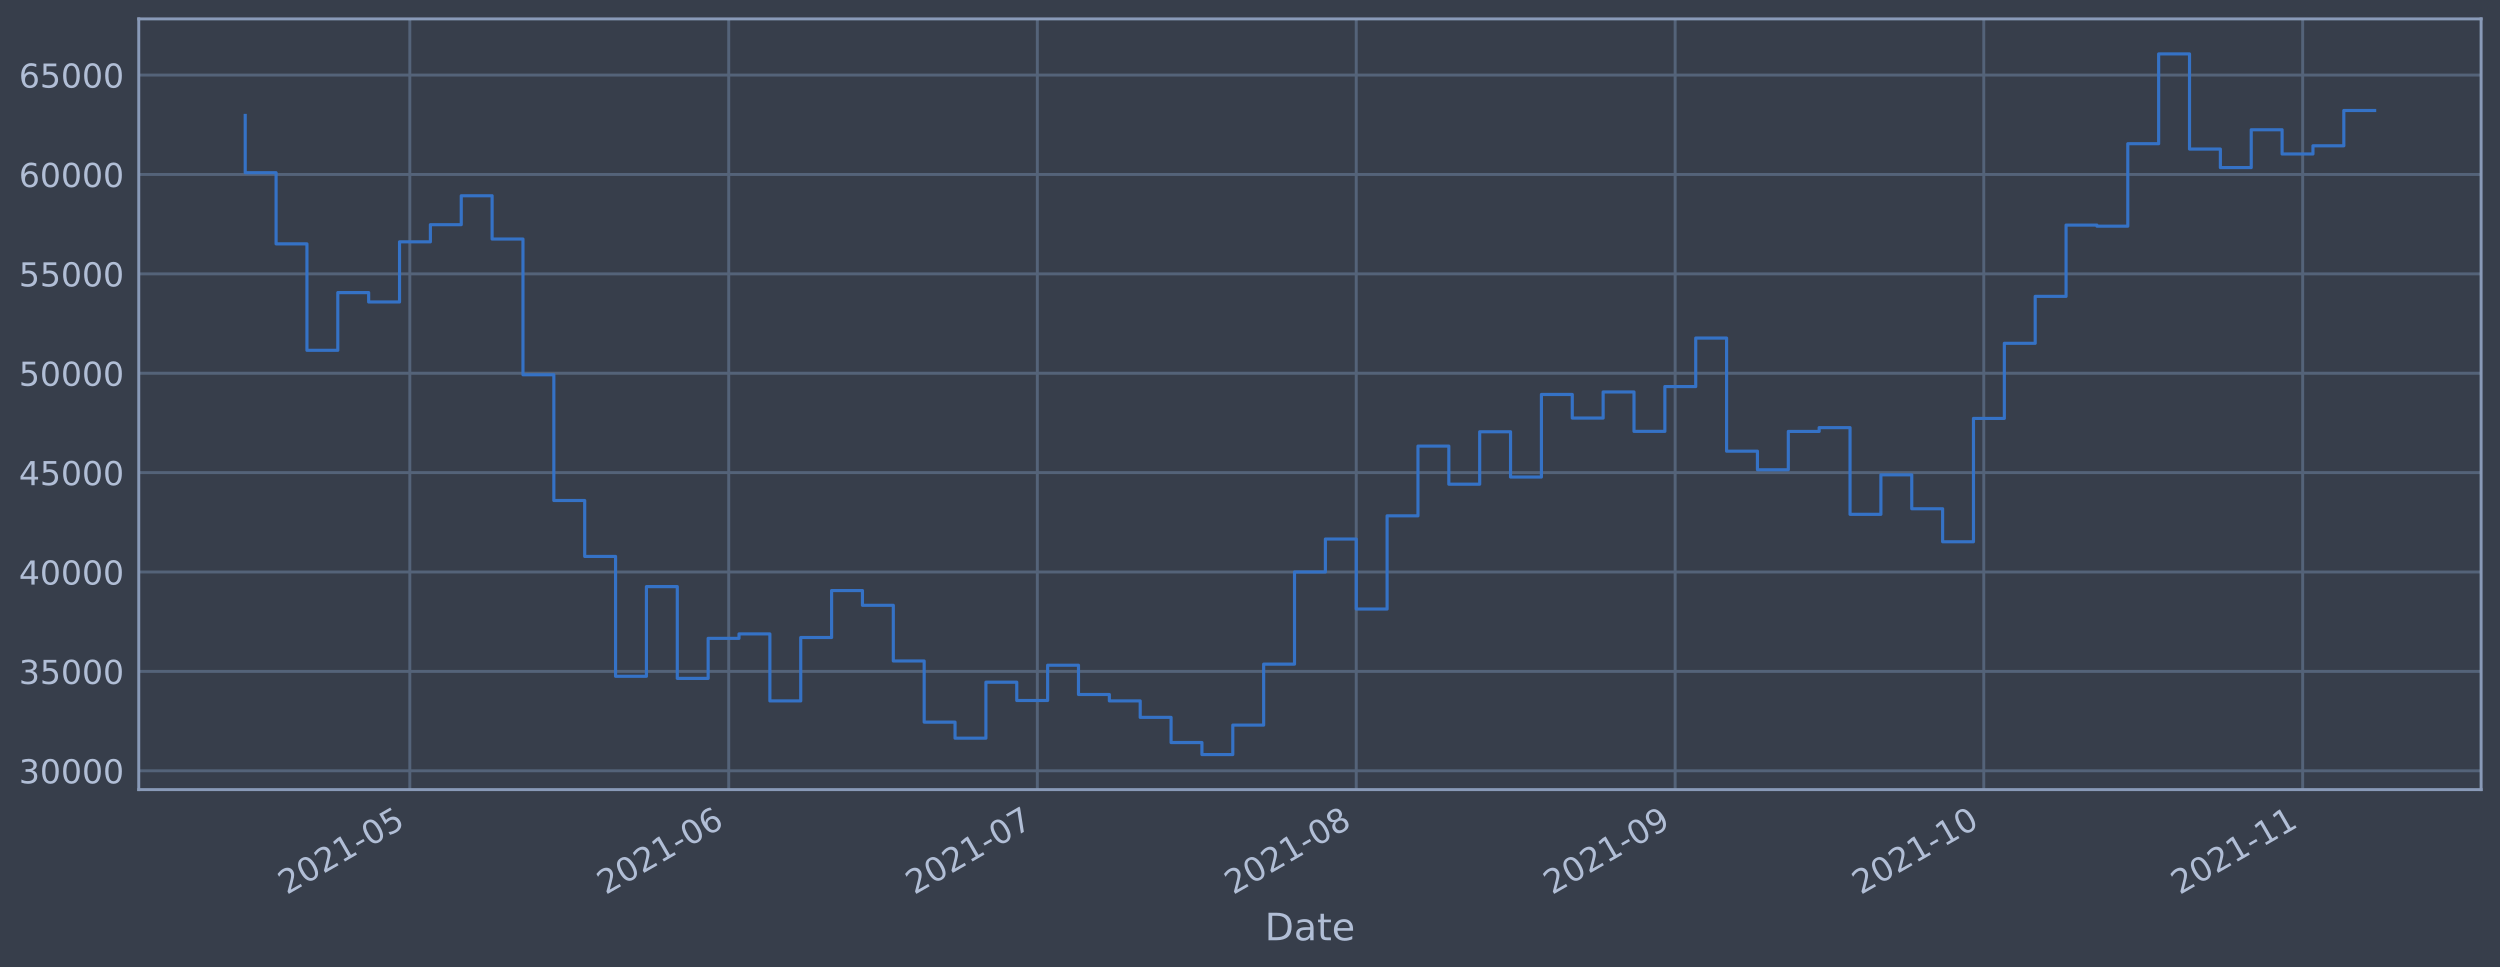
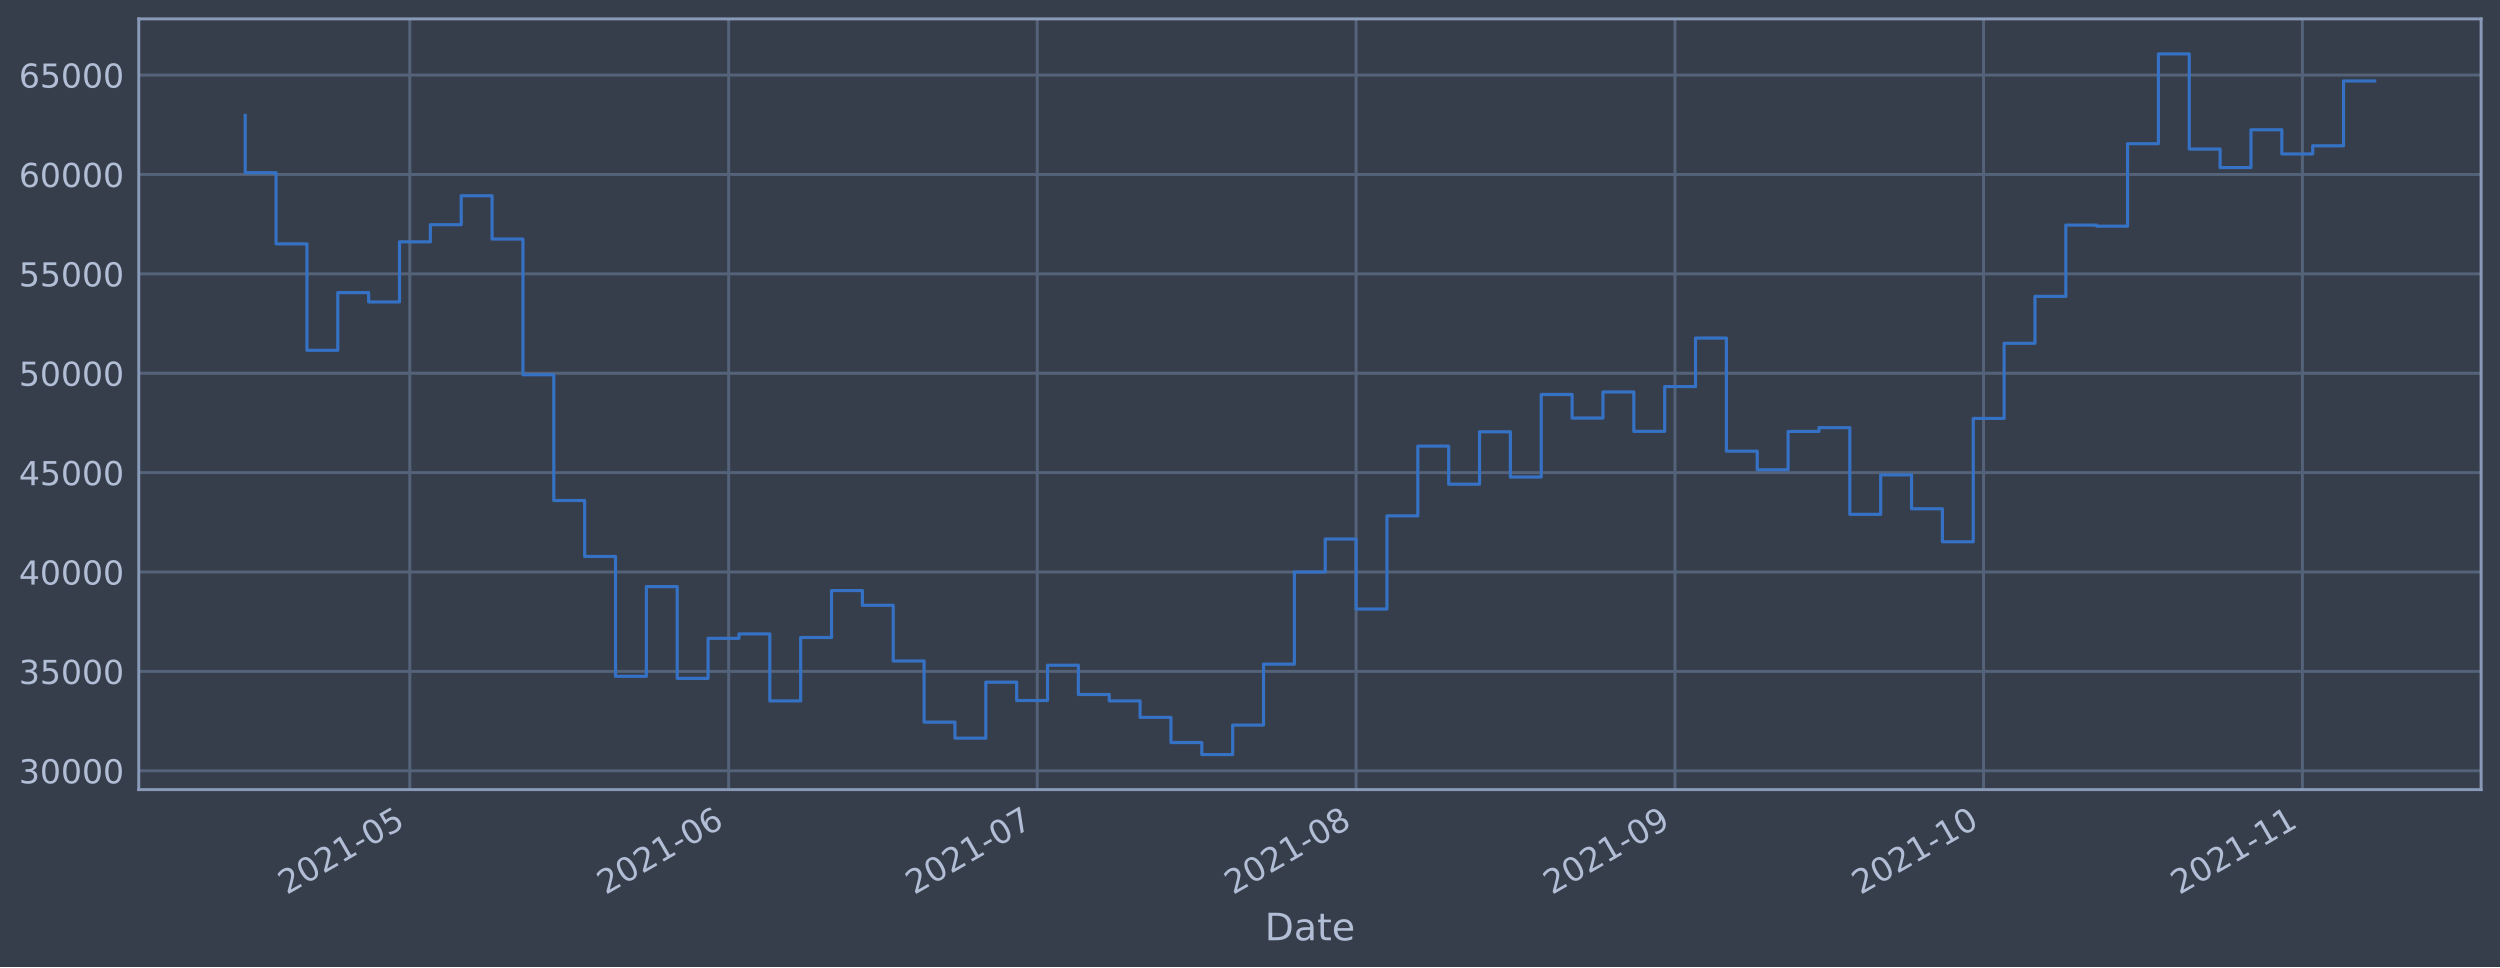
<svg xmlns="http://www.w3.org/2000/svg" xmlns:xlink="http://www.w3.org/1999/xlink" height="368.58pt" version="1.1" viewBox="0 0 952.884 368.58" width="952.884pt">
  <defs>
    <style type="text/css">*{stroke-linecap:butt;stroke-linejoin:round;}</style>
  </defs>
  <g id="figure_1">
    <g id="patch_1">
      <path d="M 0 368.58  L 952.884 368.58  L 952.884 0  L 0 0  z " style="fill:#373e4b;" />
    </g>
    <g id="axes_1">
      <g id="patch_2">
        <path d="M 52.884 300.96  L 945.684 300.96  L 945.684 7.2  L 52.884 7.2  z " style="fill:#373e4b;" />
      </g>
      <g id="matplotlib.axis_1">
        <g id="xtick_1">
          <g id="line2d_1">
-             <path clip-path="url(#pdb039083ab)" d="M 156.202 300.96  L 156.202 7.2  " style="fill:none;stroke:#546379;stroke-linecap:square;stroke-width:1.12;" />
+             <path clip-path="url(#p3a0814c915)" d="M 156.194 300.96  L 156.194 7.2  " style="fill:none;stroke:#546379;stroke-linecap:square;stroke-width:1.12;" />
          </g>
          <g id="line2d_2" />
          <g id="text_1">
-             <g style="fill:#b1bed6;" transform="translate(109.2987 341.1745)rotate(-30)scale(0.126 -0.126)">
+             <g style="fill:#b1bed6;" transform="translate(109.2905 341.1745)rotate(-30)scale(0.126 -0.126)">
              <defs>
                <path d="M 1228 531  L 3431 531  L 3431 0  L 469 0  L 469 531  Q 828 903 1448 1529  Q 2069 2156 2228 2338  Q 2531 2678 2651 2914  Q 2772 3150 2772 3378  Q 2772 3750 2511 3984  Q 2250 4219 1831 4219  Q 1534 4219 1204 4116  Q 875 4013 500 3803  L 500 4441  Q 881 4594 1212 4672  Q 1544 4750 1819 4750  Q 2544 4750 2975 4387  Q 3406 4025 3406 3419  Q 3406 3131 3298 2873  Q 3191 2616 2906 2266  Q 2828 2175 2409 1742  Q 1991 1309 1228 531  z " id="DejaVuSans-32" transform="scale(0.015625)" />
                <path d="M 2034 4250  Q 1547 4250 1301 3770  Q 1056 3291 1056 2328  Q 1056 1369 1301 889  Q 1547 409 2034 409  Q 2525 409 2770 889  Q 3016 1369 3016 2328  Q 3016 3291 2770 3770  Q 2525 4250 2034 4250  z M 2034 4750  Q 2819 4750 3233 4129  Q 3647 3509 3647 2328  Q 3647 1150 3233 529  Q 2819 -91 2034 -91  Q 1250 -91 836 529  Q 422 1150 422 2328  Q 422 3509 836 4129  Q 1250 4750 2034 4750  z " id="DejaVuSans-30" transform="scale(0.015625)" />
                <path d="M 794 531  L 1825 531  L 1825 4091  L 703 3866  L 703 4441  L 1819 4666  L 2450 4666  L 2450 531  L 3481 531  L 3481 0  L 794 0  L 794 531  z " id="DejaVuSans-31" transform="scale(0.015625)" />
                <path d="M 313 2009  L 1997 2009  L 1997 1497  L 313 1497  L 313 2009  z " id="DejaVuSans-2d" transform="scale(0.015625)" />
                <path d="M 691 4666  L 3169 4666  L 3169 4134  L 1269 4134  L 1269 2991  Q 1406 3038 1543 3061  Q 1681 3084 1819 3084  Q 2600 3084 3056 2656  Q 3513 2228 3513 1497  Q 3513 744 3044 326  Q 2575 -91 1722 -91  Q 1428 -91 1123 -41  Q 819 9 494 109  L 494 744  Q 775 591 1075 516  Q 1375 441 1709 441  Q 2250 441 2565 725  Q 2881 1009 2881 1497  Q 2881 1984 2565 2268  Q 2250 2553 1709 2553  Q 1456 2553 1204 2497  Q 953 2441 691 2322  L 691 4666  z " id="DejaVuSans-35" transform="scale(0.015625)" />
              </defs>
              <use xlink:href="#DejaVuSans-32" />
              <use x="63.623" xlink:href="#DejaVuSans-30" />
              <use x="127.246" xlink:href="#DejaVuSans-32" />
              <use x="190.869" xlink:href="#DejaVuSans-31" />
              <use x="254.492" xlink:href="#DejaVuSans-2d" />
              <use x="290.576" xlink:href="#DejaVuSans-30" />
              <use x="354.199" xlink:href="#DejaVuSans-35" />
            </g>
          </g>
        </g>
        <g id="xtick_2">
          <g id="line2d_3">
-             <path clip-path="url(#pdb039083ab)" d="M 277.754 300.96  L 277.754 7.2  " style="fill:none;stroke:#546379;stroke-linecap:square;stroke-width:1.12;" />
+             <path clip-path="url(#p3a0814c915)" d="M 277.73 300.96  L 277.73 7.2  " style="fill:none;stroke:#546379;stroke-linecap:square;stroke-width:1.12;" />
          </g>
          <g id="line2d_4" />
          <g id="text_2">
-             <g style="fill:#b1bed6;" transform="translate(230.8506 341.1745)rotate(-30)scale(0.126 -0.126)">
+             <g style="fill:#b1bed6;" transform="translate(230.8265 341.1745)rotate(-30)scale(0.126 -0.126)">
              <defs>
                <path d="M 2113 2584  Q 1688 2584 1439 2293  Q 1191 2003 1191 1497  Q 1191 994 1439 701  Q 1688 409 2113 409  Q 2538 409 2786 701  Q 3034 994 3034 1497  Q 3034 2003 2786 2293  Q 2538 2584 2113 2584  z M 3366 4563  L 3366 3988  Q 3128 4100 2886 4159  Q 2644 4219 2406 4219  Q 1781 4219 1451 3797  Q 1122 3375 1075 2522  Q 1259 2794 1537 2939  Q 1816 3084 2150 3084  Q 2853 3084 3261 2657  Q 3669 2231 3669 1497  Q 3669 778 3244 343  Q 2819 -91 2113 -91  Q 1303 -91 875 529  Q 447 1150 447 2328  Q 447 3434 972 4092  Q 1497 4750 2381 4750  Q 2619 4750 2861 4703  Q 3103 4656 3366 4563  z " id="DejaVuSans-36" transform="scale(0.015625)" />
              </defs>
              <use xlink:href="#DejaVuSans-32" />
              <use x="63.623" xlink:href="#DejaVuSans-30" />
              <use x="127.246" xlink:href="#DejaVuSans-32" />
              <use x="190.869" xlink:href="#DejaVuSans-31" />
              <use x="254.492" xlink:href="#DejaVuSans-2d" />
              <use x="290.576" xlink:href="#DejaVuSans-30" />
              <use x="354.199" xlink:href="#DejaVuSans-36" />
            </g>
          </g>
        </g>
        <g id="xtick_3">
          <g id="line2d_5">
-             <path clip-path="url(#pdb039083ab)" d="M 395.385 300.96  L 395.385 7.2  " style="fill:none;stroke:#546379;stroke-linecap:square;stroke-width:1.12;" />
+             <path clip-path="url(#p3a0814c915)" d="M 395.345 300.96  L 395.345 7.2  " style="fill:none;stroke:#546379;stroke-linecap:square;stroke-width:1.12;" />
          </g>
          <g id="line2d_6" />
          <g id="text_3">
-             <g style="fill:#b1bed6;" transform="translate(348.4814 341.1745)rotate(-30)scale(0.126 -0.126)">
+             <g style="fill:#b1bed6;" transform="translate(348.4419 341.1745)rotate(-30)scale(0.126 -0.126)">
              <defs>
                <path d="M 525 4666  L 3525 4666  L 3525 4397  L 1831 0  L 1172 0  L 2766 4134  L 525 4134  L 525 4666  z " id="DejaVuSans-37" transform="scale(0.015625)" />
              </defs>
              <use xlink:href="#DejaVuSans-32" />
              <use x="63.623" xlink:href="#DejaVuSans-30" />
              <use x="127.246" xlink:href="#DejaVuSans-32" />
              <use x="190.869" xlink:href="#DejaVuSans-31" />
              <use x="254.492" xlink:href="#DejaVuSans-2d" />
              <use x="290.576" xlink:href="#DejaVuSans-30" />
              <use x="354.199" xlink:href="#DejaVuSans-37" />
            </g>
          </g>
        </g>
        <g id="xtick_4">
          <g id="line2d_7">
-             <path clip-path="url(#pdb039083ab)" d="M 516.937 300.96  L 516.937 7.2  " style="fill:none;stroke:#546379;stroke-linecap:square;stroke-width:1.12;" />
+             <path clip-path="url(#p3a0814c915)" d="M 516.881 300.96  L 516.881 7.2  " style="fill:none;stroke:#546379;stroke-linecap:square;stroke-width:1.12;" />
          </g>
          <g id="line2d_8" />
          <g id="text_4">
-             <g style="fill:#b1bed6;" transform="translate(470.0333 341.1745)rotate(-30)scale(0.126 -0.126)">
+             <g style="fill:#b1bed6;" transform="translate(469.9779 341.1745)rotate(-30)scale(0.126 -0.126)">
              <defs>
                <path d="M 2034 2216  Q 1584 2216 1326 1975  Q 1069 1734 1069 1313  Q 1069 891 1326 650  Q 1584 409 2034 409  Q 2484 409 2743 651  Q 3003 894 3003 1313  Q 3003 1734 2745 1975  Q 2488 2216 2034 2216  z M 1403 2484  Q 997 2584 770 2862  Q 544 3141 544 3541  Q 544 4100 942 4425  Q 1341 4750 2034 4750  Q 2731 4750 3128 4425  Q 3525 4100 3525 3541  Q 3525 3141 3298 2862  Q 3072 2584 2669 2484  Q 3125 2378 3379 2068  Q 3634 1759 3634 1313  Q 3634 634 3220 271  Q 2806 -91 2034 -91  Q 1263 -91 848 271  Q 434 634 434 1313  Q 434 1759 690 2068  Q 947 2378 1403 2484  z M 1172 3481  Q 1172 3119 1398 2916  Q 1625 2713 2034 2713  Q 2441 2713 2670 2916  Q 2900 3119 2900 3481  Q 2900 3844 2670 4047  Q 2441 4250 2034 4250  Q 1625 4250 1398 4047  Q 1172 3844 1172 3481  z " id="DejaVuSans-38" transform="scale(0.015625)" />
              </defs>
              <use xlink:href="#DejaVuSans-32" />
              <use x="63.623" xlink:href="#DejaVuSans-30" />
              <use x="127.246" xlink:href="#DejaVuSans-32" />
              <use x="190.869" xlink:href="#DejaVuSans-31" />
              <use x="254.492" xlink:href="#DejaVuSans-2d" />
              <use x="290.576" xlink:href="#DejaVuSans-30" />
              <use x="354.199" xlink:href="#DejaVuSans-38" />
            </g>
          </g>
        </g>
        <g id="xtick_5">
          <g id="line2d_9">
-             <path clip-path="url(#pdb039083ab)" d="M 638.488 300.96  L 638.488 7.2  " style="fill:none;stroke:#546379;stroke-linecap:square;stroke-width:1.12;" />
+             <path clip-path="url(#p3a0814c915)" d="M 638.417 300.96  L 638.417 7.2  " style="fill:none;stroke:#546379;stroke-linecap:square;stroke-width:1.12;" />
          </g>
          <g id="line2d_10" />
          <g id="text_5">
-             <g style="fill:#b1bed6;" transform="translate(591.5851 341.1745)rotate(-30)scale(0.126 -0.126)">
+             <g style="fill:#b1bed6;" transform="translate(591.5138 341.1745)rotate(-30)scale(0.126 -0.126)">
              <defs>
                <path d="M 703 97  L 703 672  Q 941 559 1184 500  Q 1428 441 1663 441  Q 2288 441 2617 861  Q 2947 1281 2994 2138  Q 2813 1869 2534 1725  Q 2256 1581 1919 1581  Q 1219 1581 811 2004  Q 403 2428 403 3163  Q 403 3881 828 4315  Q 1253 4750 1959 4750  Q 2769 4750 3195 4129  Q 3622 3509 3622 2328  Q 3622 1225 3098 567  Q 2575 -91 1691 -91  Q 1453 -91 1209 -44  Q 966 3 703 97  z M 1959 2075  Q 2384 2075 2632 2365  Q 2881 2656 2881 3163  Q 2881 3666 2632 3958  Q 2384 4250 1959 4250  Q 1534 4250 1286 3958  Q 1038 3666 1038 3163  Q 1038 2656 1286 2365  Q 1534 2075 1959 2075  z " id="DejaVuSans-39" transform="scale(0.015625)" />
              </defs>
              <use xlink:href="#DejaVuSans-32" />
              <use x="63.623" xlink:href="#DejaVuSans-30" />
              <use x="127.246" xlink:href="#DejaVuSans-32" />
              <use x="190.869" xlink:href="#DejaVuSans-31" />
              <use x="254.492" xlink:href="#DejaVuSans-2d" />
              <use x="290.576" xlink:href="#DejaVuSans-30" />
              <use x="354.199" xlink:href="#DejaVuSans-39" />
            </g>
          </g>
        </g>
        <g id="xtick_6">
          <g id="line2d_11">
-             <path clip-path="url(#pdb039083ab)" d="M 756.119 300.96  L 756.119 7.2  " style="fill:none;stroke:#546379;stroke-linecap:square;stroke-width:1.12;" />
+             <path clip-path="url(#p3a0814c915)" d="M 756.033 300.96  L 756.033 7.2  " style="fill:none;stroke:#546379;stroke-linecap:square;stroke-width:1.12;" />
          </g>
          <g id="line2d_12" />
          <g id="text_6">
-             <g style="fill:#b1bed6;" transform="translate(709.2159 341.1745)rotate(-30)scale(0.126 -0.126)">
+             <g style="fill:#b1bed6;" transform="translate(709.1293 341.1745)rotate(-30)scale(0.126 -0.126)">
              <use xlink:href="#DejaVuSans-32" />
              <use x="63.623" xlink:href="#DejaVuSans-30" />
              <use x="127.246" xlink:href="#DejaVuSans-32" />
              <use x="190.869" xlink:href="#DejaVuSans-31" />
              <use x="254.492" xlink:href="#DejaVuSans-2d" />
              <use x="290.576" xlink:href="#DejaVuSans-31" />
              <use x="354.199" xlink:href="#DejaVuSans-30" />
            </g>
          </g>
        </g>
        <g id="xtick_7">
          <g id="line2d_13">
-             <path clip-path="url(#pdb039083ab)" d="M 877.671 300.96  L 877.671 7.2  " style="fill:none;stroke:#546379;stroke-linecap:square;stroke-width:1.12;" />
+             <path clip-path="url(#p3a0814c915)" d="M 877.568 300.96  L 877.568 7.2  " style="fill:none;stroke:#546379;stroke-linecap:square;stroke-width:1.12;" />
          </g>
          <g id="line2d_14" />
          <g id="text_7">
-             <g style="fill:#b1bed6;" transform="translate(830.7678 341.1745)rotate(-30)scale(0.126 -0.126)">
+             <g style="fill:#b1bed6;" transform="translate(830.6652 341.1745)rotate(-30)scale(0.126 -0.126)">
              <use xlink:href="#DejaVuSans-32" />
              <use x="63.623" xlink:href="#DejaVuSans-30" />
              <use x="127.246" xlink:href="#DejaVuSans-32" />
              <use x="190.869" xlink:href="#DejaVuSans-31" />
              <use x="254.492" xlink:href="#DejaVuSans-2d" />
              <use x="290.576" xlink:href="#DejaVuSans-31" />
              <use x="354.199" xlink:href="#DejaVuSans-31" />
            </g>
          </g>
        </g>
        <g id="text_8">
          <g style="fill:#b1bed6;" transform="translate(482.0746 358.3856)scale(0.144 -0.144)">
            <defs>
              <path d="M 1259 4147  L 1259 519  L 2022 519  Q 2988 519 3436 956  Q 3884 1394 3884 2338  Q 3884 3275 3436 3711  Q 2988 4147 2022 4147  L 1259 4147  z M 628 4666  L 1925 4666  Q 3281 4666 3915 4102  Q 4550 3538 4550 2338  Q 4550 1131 3912 565  Q 3275 0 1925 0  L 628 0  L 628 4666  z " id="DejaVuSans-44" transform="scale(0.015625)" />
              <path d="M 2194 1759  Q 1497 1759 1228 1600  Q 959 1441 959 1056  Q 959 750 1161 570  Q 1363 391 1709 391  Q 2188 391 2477 730  Q 2766 1069 2766 1631  L 2766 1759  L 2194 1759  z M 3341 1997  L 3341 0  L 2766 0  L 2766 531  Q 2569 213 2275 61  Q 1981 -91 1556 -91  Q 1019 -91 701 211  Q 384 513 384 1019  Q 384 1609 779 1909  Q 1175 2209 1959 2209  L 2766 2209  L 2766 2266  Q 2766 2663 2505 2880  Q 2244 3097 1772 3097  Q 1472 3097 1187 3025  Q 903 2953 641 2809  L 641 3341  Q 956 3463 1253 3523  Q 1550 3584 1831 3584  Q 2591 3584 2966 3190  Q 3341 2797 3341 1997  z " id="DejaVuSans-61" transform="scale(0.015625)" />
              <path d="M 1172 4494  L 1172 3500  L 2356 3500  L 2356 3053  L 1172 3053  L 1172 1153  Q 1172 725 1289 603  Q 1406 481 1766 481  L 2356 481  L 2356 0  L 1766 0  Q 1100 0 847 248  Q 594 497 594 1153  L 594 3053  L 172 3053  L 172 3500  L 594 3500  L 594 4494  L 1172 4494  z " id="DejaVuSans-74" transform="scale(0.015625)" />
              <path d="M 3597 1894  L 3597 1613  L 953 1613  Q 991 1019 1311 708  Q 1631 397 2203 397  Q 2534 397 2845 478  Q 3156 559 3463 722  L 3463 178  Q 3153 47 2828 -22  Q 2503 -91 2169 -91  Q 1331 -91 842 396  Q 353 884 353 1716  Q 353 2575 817 3079  Q 1281 3584 2069 3584  Q 2775 3584 3186 3129  Q 3597 2675 3597 1894  z M 3022 2063  Q 3016 2534 2758 2815  Q 2500 3097 2075 3097  Q 1594 3097 1305 2825  Q 1016 2553 972 2059  L 3022 2063  z " id="DejaVuSans-65" transform="scale(0.015625)" />
            </defs>
            <use xlink:href="#DejaVuSans-44" />
            <use x="77.002" xlink:href="#DejaVuSans-61" />
            <use x="138.281" xlink:href="#DejaVuSans-74" />
            <use x="177.49" xlink:href="#DejaVuSans-65" />
          </g>
        </g>
      </g>
      <g id="matplotlib.axis_2">
        <g id="ytick_1">
          <g id="line2d_15">
-             <path clip-path="url(#pdb039083ab)" d="M 52.884 293.789  L 945.684 293.789  " style="fill:none;stroke:#546379;stroke-linecap:square;stroke-width:1.12;" />
+             <path clip-path="url(#p3a0814c915)" d="M 52.884 293.789  L 945.684 293.789  " style="fill:none;stroke:#546379;stroke-linecap:square;stroke-width:1.12;" />
          </g>
          <g id="line2d_16" />
          <g id="text_9">
            <g style="fill:#b1bed6;" transform="translate(7.2 298.5763)scale(0.126 -0.126)">
              <defs>
                <path d="M 2597 2516  Q 3050 2419 3304 2112  Q 3559 1806 3559 1356  Q 3559 666 3084 287  Q 2609 -91 1734 -91  Q 1441 -91 1130 -33  Q 819 25 488 141  L 488 750  Q 750 597 1062 519  Q 1375 441 1716 441  Q 2309 441 2620 675  Q 2931 909 2931 1356  Q 2931 1769 2642 2001  Q 2353 2234 1838 2234  L 1294 2234  L 1294 2753  L 1863 2753  Q 2328 2753 2575 2939  Q 2822 3125 2822 3475  Q 2822 3834 2567 4026  Q 2313 4219 1838 4219  Q 1578 4219 1281 4162  Q 984 4106 628 3988  L 628 4550  Q 988 4650 1302 4700  Q 1616 4750 1894 4750  Q 2613 4750 3031 4423  Q 3450 4097 3450 3541  Q 3450 3153 3228 2886  Q 3006 2619 2597 2516  z " id="DejaVuSans-33" transform="scale(0.015625)" />
              </defs>
              <use xlink:href="#DejaVuSans-33" />
              <use x="63.623" xlink:href="#DejaVuSans-30" />
              <use x="127.246" xlink:href="#DejaVuSans-30" />
              <use x="190.869" xlink:href="#DejaVuSans-30" />
              <use x="254.492" xlink:href="#DejaVuSans-30" />
            </g>
          </g>
        </g>
        <g id="ytick_2">
          <g id="line2d_17">
-             <path clip-path="url(#pdb039083ab)" d="M 52.884 255.907  L 945.684 255.907  " style="fill:none;stroke:#546379;stroke-linecap:square;stroke-width:1.12;" />
+             <path clip-path="url(#p3a0814c915)" d="M 52.884 255.907  L 945.684 255.907  " style="fill:none;stroke:#546379;stroke-linecap:square;stroke-width:1.12;" />
          </g>
          <g id="line2d_18" />
          <g id="text_10">
            <g style="fill:#b1bed6;" transform="translate(7.2 260.6936)scale(0.126 -0.126)">
              <use xlink:href="#DejaVuSans-33" />
              <use x="63.623" xlink:href="#DejaVuSans-35" />
              <use x="127.246" xlink:href="#DejaVuSans-30" />
              <use x="190.869" xlink:href="#DejaVuSans-30" />
              <use x="254.492" xlink:href="#DejaVuSans-30" />
            </g>
          </g>
        </g>
        <g id="ytick_3">
          <g id="line2d_19">
-             <path clip-path="url(#pdb039083ab)" d="M 52.884 218.024  L 945.684 218.024  " style="fill:none;stroke:#546379;stroke-linecap:square;stroke-width:1.12;" />
+             <path clip-path="url(#p3a0814c915)" d="M 52.884 218.024  L 945.684 218.024  " style="fill:none;stroke:#546379;stroke-linecap:square;stroke-width:1.12;" />
          </g>
          <g id="line2d_20" />
          <g id="text_11">
            <g style="fill:#b1bed6;" transform="translate(7.2 222.811)scale(0.126 -0.126)">
              <defs>
                <path d="M 2419 4116  L 825 1625  L 2419 1625  L 2419 4116  z M 2253 4666  L 3047 4666  L 3047 1625  L 3713 1625  L 3713 1100  L 3047 1100  L 3047 0  L 2419 0  L 2419 1100  L 313 1100  L 313 1709  L 2253 4666  z " id="DejaVuSans-34" transform="scale(0.015625)" />
              </defs>
              <use xlink:href="#DejaVuSans-34" />
              <use x="63.623" xlink:href="#DejaVuSans-30" />
              <use x="127.246" xlink:href="#DejaVuSans-30" />
              <use x="190.869" xlink:href="#DejaVuSans-30" />
              <use x="254.492" xlink:href="#DejaVuSans-30" />
            </g>
          </g>
        </g>
        <g id="ytick_4">
          <g id="line2d_21">
-             <path clip-path="url(#pdb039083ab)" d="M 52.884 180.141  L 945.684 180.141  " style="fill:none;stroke:#546379;stroke-linecap:square;stroke-width:1.12;" />
+             <path clip-path="url(#p3a0814c915)" d="M 52.884 180.141  L 945.684 180.141  " style="fill:none;stroke:#546379;stroke-linecap:square;stroke-width:1.12;" />
          </g>
          <g id="line2d_22" />
          <g id="text_12">
            <g style="fill:#b1bed6;" transform="translate(7.2 184.9284)scale(0.126 -0.126)">
              <use xlink:href="#DejaVuSans-34" />
              <use x="63.623" xlink:href="#DejaVuSans-35" />
              <use x="127.246" xlink:href="#DejaVuSans-30" />
              <use x="190.869" xlink:href="#DejaVuSans-30" />
              <use x="254.492" xlink:href="#DejaVuSans-30" />
            </g>
          </g>
        </g>
        <g id="ytick_5">
          <g id="line2d_23">
-             <path clip-path="url(#pdb039083ab)" d="M 52.884 142.259  L 945.684 142.259  " style="fill:none;stroke:#546379;stroke-linecap:square;stroke-width:1.12;" />
+             <path clip-path="url(#p3a0814c915)" d="M 52.884 142.259  L 945.684 142.259  " style="fill:none;stroke:#546379;stroke-linecap:square;stroke-width:1.12;" />
          </g>
          <g id="line2d_24" />
          <g id="text_13">
            <g style="fill:#b1bed6;" transform="translate(7.2 147.0457)scale(0.126 -0.126)">
              <use xlink:href="#DejaVuSans-35" />
              <use x="63.623" xlink:href="#DejaVuSans-30" />
              <use x="127.246" xlink:href="#DejaVuSans-30" />
              <use x="190.869" xlink:href="#DejaVuSans-30" />
              <use x="254.492" xlink:href="#DejaVuSans-30" />
            </g>
          </g>
        </g>
        <g id="ytick_6">
          <g id="line2d_25">
-             <path clip-path="url(#pdb039083ab)" d="M 52.884 104.376  L 945.684 104.376  " style="fill:none;stroke:#546379;stroke-linecap:square;stroke-width:1.12;" />
+             <path clip-path="url(#p3a0814c915)" d="M 52.884 104.376  L 945.684 104.376  " style="fill:none;stroke:#546379;stroke-linecap:square;stroke-width:1.12;" />
          </g>
          <g id="line2d_26" />
          <g id="text_14">
            <g style="fill:#b1bed6;" transform="translate(7.2 109.1631)scale(0.126 -0.126)">
              <use xlink:href="#DejaVuSans-35" />
              <use x="63.623" xlink:href="#DejaVuSans-35" />
              <use x="127.246" xlink:href="#DejaVuSans-30" />
              <use x="190.869" xlink:href="#DejaVuSans-30" />
              <use x="254.492" xlink:href="#DejaVuSans-30" />
            </g>
          </g>
        </g>
        <g id="ytick_7">
          <g id="line2d_27">
-             <path clip-path="url(#pdb039083ab)" d="M 52.884 66.493  L 945.684 66.493  " style="fill:none;stroke:#546379;stroke-linecap:square;stroke-width:1.12;" />
+             <path clip-path="url(#p3a0814c915)" d="M 52.884 66.493  L 945.684 66.493  " style="fill:none;stroke:#546379;stroke-linecap:square;stroke-width:1.12;" />
          </g>
          <g id="line2d_28" />
          <g id="text_15">
            <g style="fill:#b1bed6;" transform="translate(7.2 71.28047)scale(0.126 -0.126)">
              <use xlink:href="#DejaVuSans-36" />
              <use x="63.623" xlink:href="#DejaVuSans-30" />
              <use x="127.246" xlink:href="#DejaVuSans-30" />
              <use x="190.869" xlink:href="#DejaVuSans-30" />
              <use x="254.492" xlink:href="#DejaVuSans-30" />
            </g>
          </g>
        </g>
        <g id="ytick_8">
          <g id="line2d_29">
-             <path clip-path="url(#pdb039083ab)" d="M 52.884 28.611  L 945.684 28.611  " style="fill:none;stroke:#546379;stroke-linecap:square;stroke-width:1.12;" />
+             <path clip-path="url(#p3a0814c915)" d="M 52.884 28.611  L 945.684 28.611  " style="fill:none;stroke:#546379;stroke-linecap:square;stroke-width:1.12;" />
          </g>
          <g id="line2d_30" />
          <g id="text_16">
            <g style="fill:#b1bed6;" transform="translate(7.2 33.39783)scale(0.126 -0.126)">
              <use xlink:href="#DejaVuSans-36" />
              <use x="63.623" xlink:href="#DejaVuSans-35" />
              <use x="127.246" xlink:href="#DejaVuSans-30" />
              <use x="190.869" xlink:href="#DejaVuSans-30" />
              <use x="254.492" xlink:href="#DejaVuSans-30" />
            </g>
          </g>
        </g>
      </g>
      <g id="line2d_31">
-         <path clip-path="url(#pdb039083ab)" d="M 93.466 43.998  L 93.466 65.834  L 105.229 65.834  L 105.229 92.951  L 116.992 92.951  L 116.992 133.522  L 128.755 133.522  L 128.755 111.523  L 140.518 111.523  L 140.518 115.103  L 152.281 115.103  L 152.281 92.174  L 164.044 92.174  L 164.044 85.638  L 175.807 85.638  L 175.807 74.609  L 187.57 74.609  L 187.57 91.117  L 199.333 91.117  L 199.333 142.846  L 211.096 142.846  L 211.096 190.777  L 222.859 190.777  L 222.859 212.082  L 234.623 212.082  L 234.623 257.766  L 246.386 257.766  L 246.386 223.585  L 258.149 223.585  L 258.149 258.576  L 269.912 258.576  L 269.912 243.31  L 281.675 243.31  L 281.675 241.621  L 293.438 241.621  L 293.438 267.159  L 305.201 267.159  L 305.201 242.992  L 316.964 242.992  L 316.964 225.094  L 328.727 225.094  L 328.727 230.716  L 340.49 230.716  L 340.49 251.935  L 352.253 251.935  L 352.253 275.245  L 364.016 275.245  L 364.016 281.359  L 375.78 281.359  L 375.78 260.023  L 387.543 260.023  L 387.543 266.992  L 399.306 266.992  L 399.306 253.563  L 411.069 253.563  L 411.069 264.703  L 422.832 264.703  L 422.832 267.153  L 434.595 267.153  L 434.595 273.434  L 446.358 273.434  L 446.358 283.021  L 458.121 283.021  L 458.121 287.607  L 469.884 287.607  L 469.884 276.379  L 481.647 276.379  L 481.647 253.14  L 493.41 253.14  L 493.41 218.005  L 505.173 218.005  L 505.173 205.454  L 516.937 205.454  L 516.937 232.131  L 528.7 232.131  L 528.7 196.613  L 540.463 196.613  L 540.463 170.038  L 552.226 170.038  L 552.226 184.553  L 563.989 184.553  L 563.989 164.561  L 575.752 164.561  L 575.752 181.824  L 587.515 181.824  L 587.515 150.35  L 599.278 150.35  L 599.278 159.347  L 611.041 159.347  L 611.041 149.404  L 622.804 149.404  L 622.804 164.422  L 634.567 164.422  L 634.567 147.342  L 646.33 147.342  L 646.33 128.855  L 658.094 128.855  L 658.094 171.971  L 669.857 171.971  L 669.857 179.044  L 681.62 179.044  L 681.62 164.442  L 693.383 164.442  L 693.383 162.991  L 705.146 162.991  L 705.146 196.04  L 716.909 196.04  L 716.909 180.983  L 728.672 180.983  L 728.672 193.911  L 740.435 193.911  L 740.435 206.49  L 752.198 206.49  L 752.198 159.479  L 763.961 159.479  L 763.961 130.85  L 775.724 130.85  L 775.724 112.958  L 787.487 112.958  L 787.487 85.798  L 799.251 85.798  L 799.251 86.21  L 811.014 86.21  L 811.014 54.779  L 822.777 54.779  L 822.777 20.553  L 834.54 20.553  L 834.54 56.816  L 846.303 56.816  L 846.303 63.878  L 858.066 63.878  L 858.066 49.452  L 869.829 49.452  L 869.829 58.693  L 881.592 58.693  L 881.592 55.569  L 893.355 55.569  L 893.355 42.113  L 905.102 42.113  L 905.102 42.113  " style="fill:none;stroke:#3572c6;stroke-linecap:square;stroke-width:1.2;" />
+         <path clip-path="url(#p3a0814c915)" d="M 93.466 43.998  L 93.466 65.834  L 105.227 65.834  L 105.227 92.951  L 116.989 92.951  L 116.989 133.522  L 128.75 133.522  L 128.75 111.523  L 140.512 111.523  L 140.512 115.103  L 152.273 115.103  L 152.273 92.174  L 164.035 92.174  L 164.035 85.638  L 175.796 85.638  L 175.796 74.609  L 187.558 74.609  L 187.558 91.117  L 199.319 91.117  L 199.319 142.846  L 211.081 142.846  L 211.081 190.777  L 222.843 190.777  L 222.843 212.082  L 234.604 212.082  L 234.604 257.766  L 246.366 257.766  L 246.366 223.585  L 258.127 223.585  L 258.127 258.576  L 269.889 258.576  L 269.889 243.31  L 281.65 243.31  L 281.65 241.621  L 293.412 241.621  L 293.412 267.159  L 305.173 267.159  L 305.173 242.992  L 316.935 242.992  L 316.935 225.094  L 328.696 225.094  L 328.696 230.716  L 340.458 230.716  L 340.458 251.935  L 352.22 251.935  L 352.22 275.245  L 363.981 275.245  L 363.981 281.359  L 375.743 281.359  L 375.743 260.023  L 387.504 260.023  L 387.504 266.992  L 399.266 266.992  L 399.266 253.563  L 411.027 253.563  L 411.027 264.703  L 422.789 264.703  L 422.789 267.153  L 434.55 267.153  L 434.55 273.434  L 446.312 273.434  L 446.312 283.021  L 458.073 283.021  L 458.073 287.607  L 469.835 287.607  L 469.835 276.379  L 481.597 276.379  L 481.597 253.14  L 493.358 253.14  L 493.358 218.005  L 505.12 218.005  L 505.12 205.454  L 516.881 205.454  L 516.881 232.131  L 528.643 232.131  L 528.643 196.613  L 540.404 196.613  L 540.404 170.038  L 552.166 170.038  L 552.166 184.553  L 563.927 184.553  L 563.927 164.561  L 575.689 164.561  L 575.689 181.824  L 587.45 181.824  L 587.45 150.35  L 599.212 150.35  L 599.212 159.347  L 610.973 159.347  L 610.973 149.404  L 622.735 149.404  L 622.735 164.422  L 634.497 164.422  L 634.497 147.342  L 646.258 147.342  L 646.258 128.855  L 658.02 128.855  L 658.02 171.971  L 669.781 171.971  L 669.781 179.044  L 681.543 179.044  L 681.543 164.442  L 693.304 164.442  L 693.304 162.991  L 705.066 162.991  L 705.066 196.04  L 716.827 196.04  L 716.827 180.983  L 728.589 180.983  L 728.589 193.911  L 740.35 193.911  L 740.35 206.49  L 752.112 206.49  L 752.112 159.479  L 763.874 159.479  L 763.874 130.85  L 775.635 130.85  L 775.635 112.958  L 787.397 112.958  L 787.397 85.798  L 799.158 85.798  L 799.158 86.21  L 810.92 86.21  L 810.92 54.779  L 822.681 54.779  L 822.681 20.553  L 834.443 20.553  L 834.443 56.816  L 846.204 56.816  L 846.204 63.878  L 857.966 63.878  L 857.966 49.452  L 869.727 49.452  L 869.727 58.693  L 881.489 58.693  L 881.489 55.569  L 893.251 55.569  L 893.251 30.871  L 905.102 30.871  L 905.102 30.871  " style="fill:none;stroke:#3572c6;stroke-linecap:square;stroke-width:1.2;" />
      </g>
      <g id="patch_3">
        <path d="M 52.884 300.96  L 52.884 7.2  " style="fill:none;stroke:#899ab8;stroke-linecap:square;stroke-linejoin:miter;stroke-width:1.12;" />
      </g>
      <g id="patch_4">
        <path d="M 945.684 300.96  L 945.684 7.2  " style="fill:none;stroke:#899ab8;stroke-linecap:square;stroke-linejoin:miter;stroke-width:1.12;" />
      </g>
      <g id="patch_5">
        <path d="M 52.884 300.96  L 945.684 300.96  " style="fill:none;stroke:#899ab8;stroke-linecap:square;stroke-linejoin:miter;stroke-width:1.12;" />
      </g>
      <g id="patch_6">
        <path d="M 52.884 7.2  L 945.684 7.2  " style="fill:none;stroke:#899ab8;stroke-linecap:square;stroke-linejoin:miter;stroke-width:1.12;" />
      </g>
    </g>
  </g>
  <defs>
-     <clipPath id="pdb039083ab">
+     <clipPath id="p3a0814c915">
      <rect height="293.76" width="892.8" x="52.884" y="7.2" />
    </clipPath>
  </defs>
</svg>
